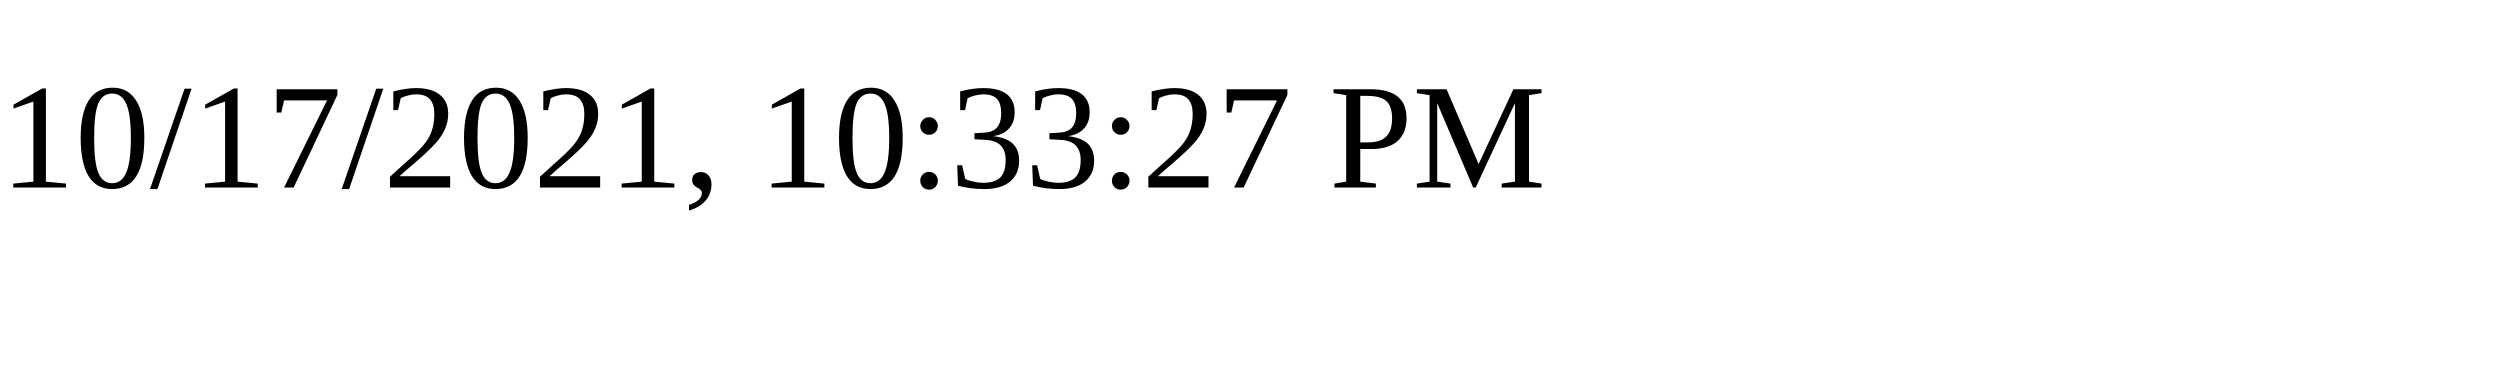
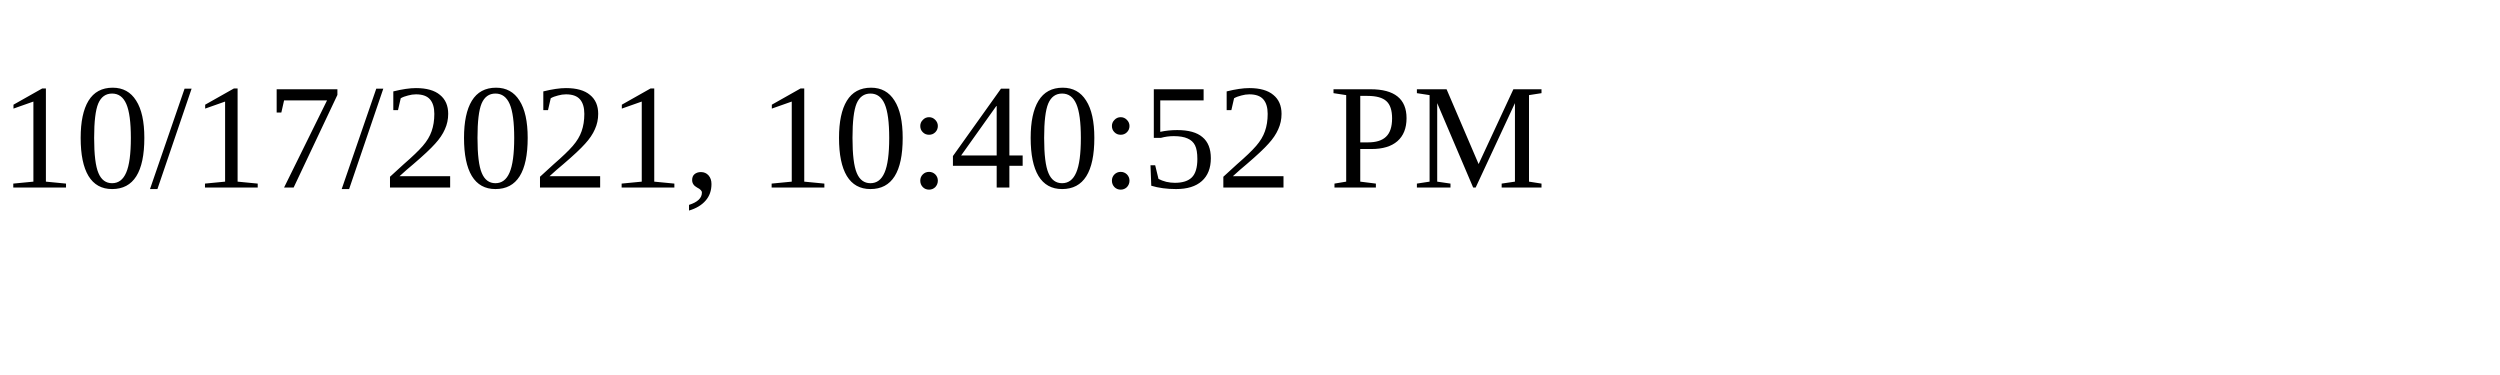
<svg xmlns="http://www.w3.org/2000/svg" height="30" width="200">
-   <text x="0" y="15">10/17/2021, 10:33:27 PM</text>
+   <text x="0" y="15">10/17/2021, 10:40:52 PM</text>
</svg>
